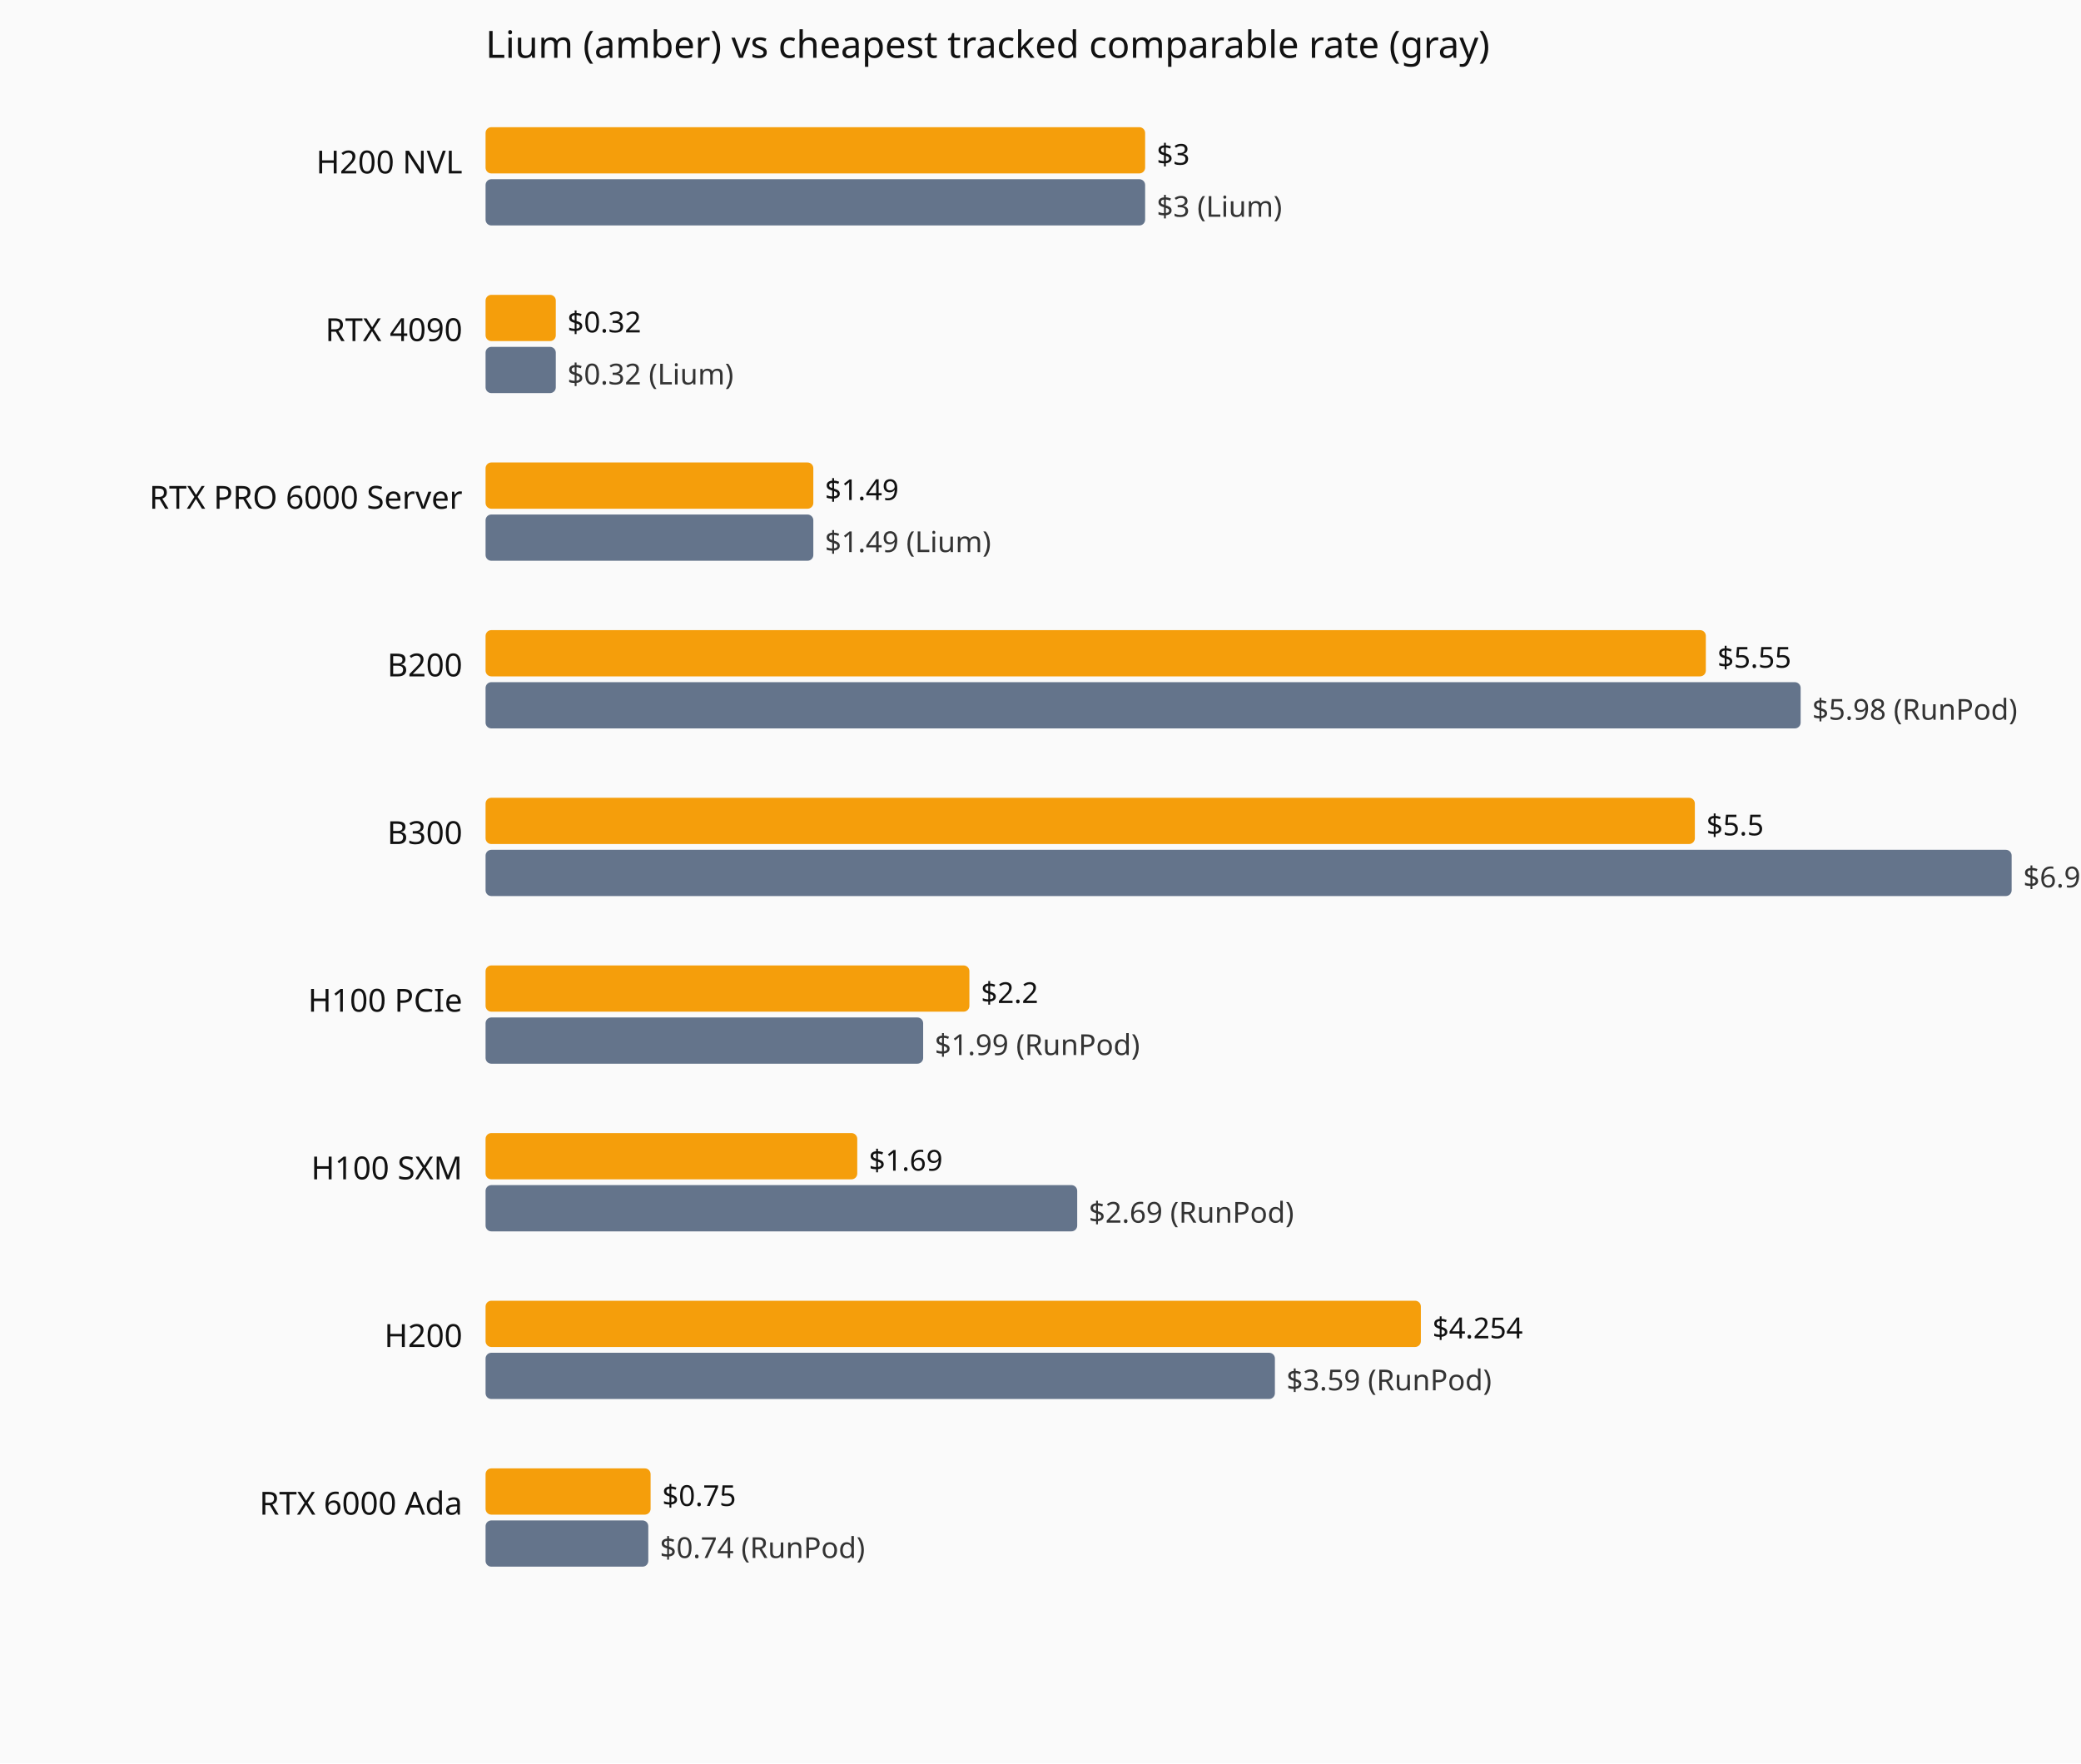
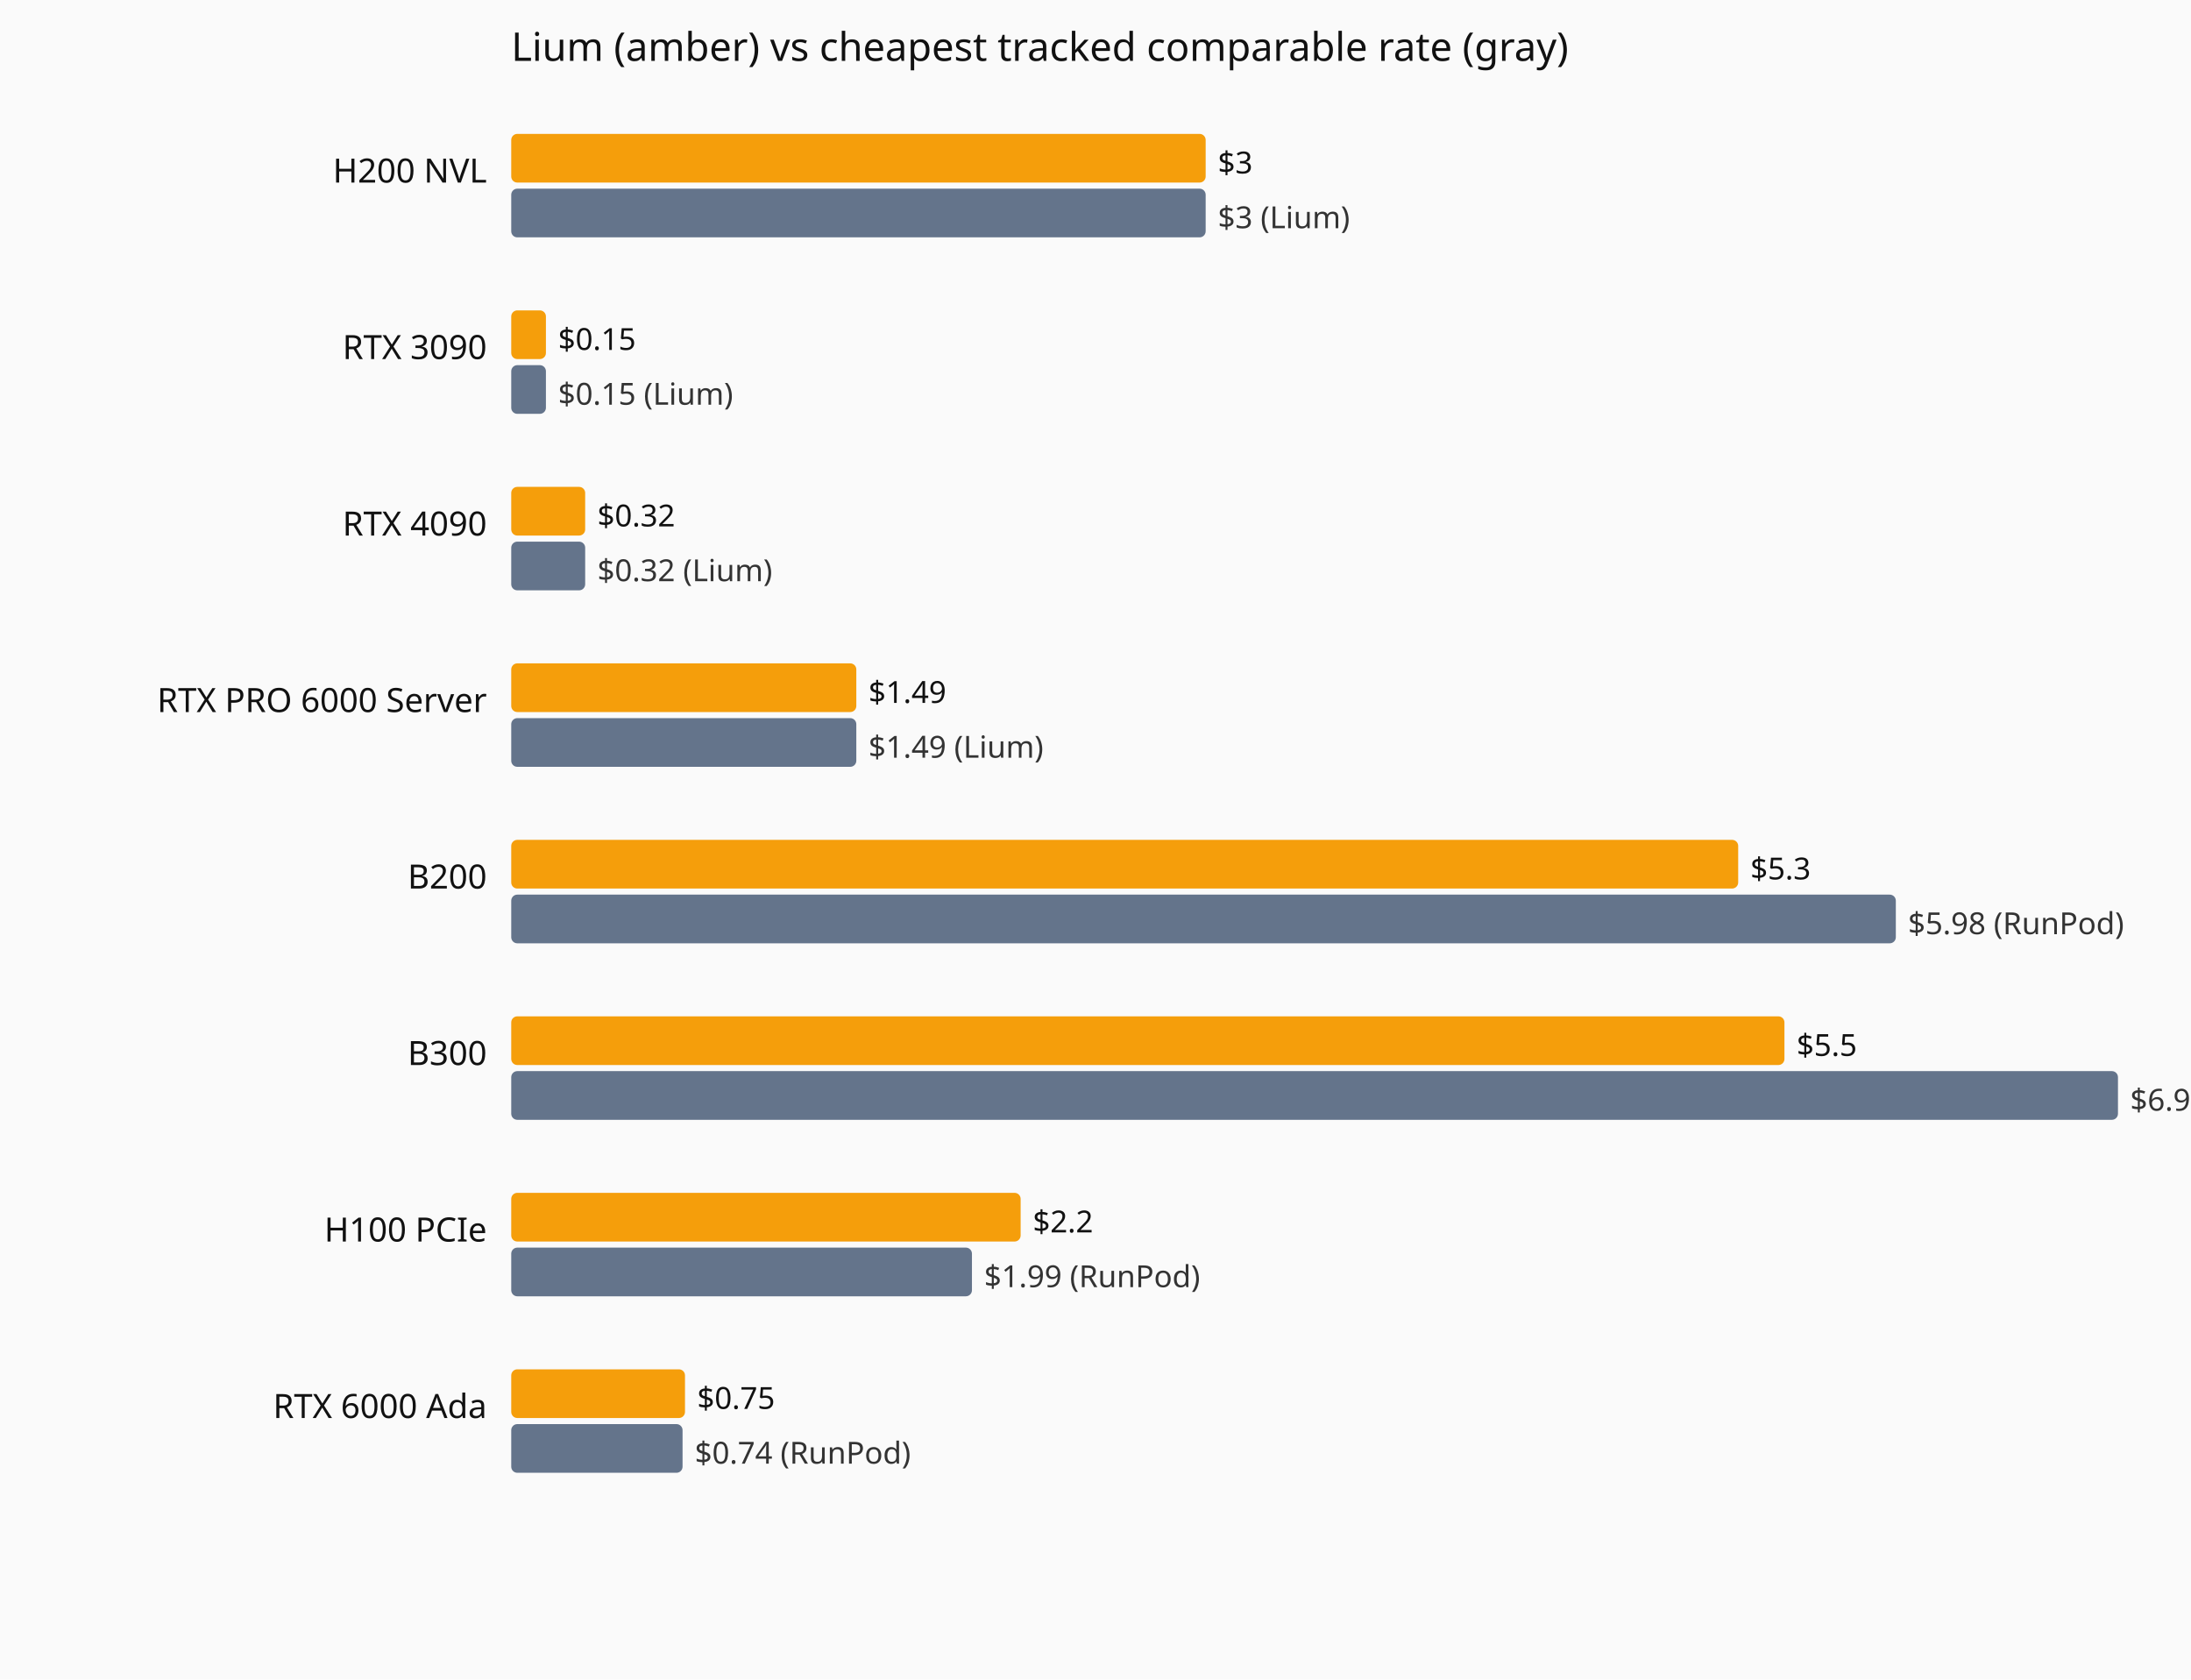
- <svg xmlns="http://www.w3.org/2000/svg" viewBox="0 0 720 610" role="img" aria-label="Current hourly rate versus the cheapest tracked vendor, by GPU model.">
-   <rect width="720" height="610" fill="#fafafa" />
+ <svg xmlns="http://www.w3.org/2000/svg" viewBox="0 0 720 552" role="img" aria-label="Current hourly rate versus the cheapest tracked vendor, by GPU model.">
+   <rect width="720" height="552" fill="#fafafa" />
  <text x="168" y="20" font-family="system-ui,sans-serif" font-size="13" fill="#111">Lium (amber) vs cheapest tracked comparable rate (gray)</text>
  <text x="160" y="60" text-anchor="end" font-family="system-ui,sans-serif" font-size="11" fill="#111">H200 NVL</text>
  <rect x="168" y="44" width="228.2" height="16" fill="#f59e0b" rx="2" />
  <text x="400.2" y="57" font-family="system-ui,sans-serif" font-size="10" fill="#111">$3</text>
  <rect x="168" y="62" width="228.2" height="16" fill="#64748b" rx="2" />
  <text x="400.2" y="75" font-family="system-ui,sans-serif" font-size="10" fill="#333">$3 (Lium)</text>
-   <text x="160" y="118" text-anchor="end" font-family="system-ui,sans-serif" font-size="11" fill="#111">RTX 4090</text>
-   <rect x="168" y="102" width="24.3" height="16" fill="#f59e0b" rx="2" />
-   <text x="196.3" y="115" font-family="system-ui,sans-serif" font-size="10" fill="#111">$0.32</text>
-   <rect x="168" y="120" width="24.3" height="16" fill="#64748b" rx="2" />
-   <text x="196.3" y="133" font-family="system-ui,sans-serif" font-size="10" fill="#333">$0.32 (Lium)</text>
-   <text x="160" y="176" text-anchor="end" font-family="system-ui,sans-serif" font-size="11" fill="#111">RTX PRO 6000 Server</text>
-   <rect x="168" y="160" width="113.4" height="16" fill="#f59e0b" rx="2" />
-   <text x="285.4" y="173" font-family="system-ui,sans-serif" font-size="10" fill="#111">$1.49</text>
-   <rect x="168" y="178" width="113.4" height="16" fill="#64748b" rx="2" />
-   <text x="285.4" y="191" font-family="system-ui,sans-serif" font-size="10" fill="#333">$1.49 (Lium)</text>
-   <text x="160" y="234" text-anchor="end" font-family="system-ui,sans-serif" font-size="11" fill="#111">B200</text>
-   <rect x="168" y="218" width="422.2" height="16" fill="#f59e0b" rx="2" />
-   <text x="594.2" y="231" font-family="system-ui,sans-serif" font-size="10" fill="#111">$5.55</text>
-   <rect x="168" y="236" width="455.0" height="16" fill="#64748b" rx="2" />
-   <text x="627.0" y="249" font-family="system-ui,sans-serif" font-size="10" fill="#333">$5.98 (RunPod)</text>
-   <text x="160" y="292" text-anchor="end" font-family="system-ui,sans-serif" font-size="11" fill="#111">B300</text>
-   <rect x="168" y="276" width="418.4" height="16" fill="#f59e0b" rx="2" />
-   <text x="590.4" y="289" font-family="system-ui,sans-serif" font-size="10" fill="#111">$5.5</text>
-   <rect x="168" y="294" width="528.0" height="16" fill="#64748b" rx="2" />
-   <text x="700.0" y="307" font-family="system-ui,sans-serif" font-size="10" fill="#333">$6.94 (RunPod)</text>
-   <text x="160" y="350" text-anchor="end" font-family="system-ui,sans-serif" font-size="11" fill="#111">H100 PCIe</text>
-   <rect x="168" y="334" width="167.4" height="16" fill="#f59e0b" rx="2" />
-   <text x="339.4" y="347" font-family="system-ui,sans-serif" font-size="10" fill="#111">$2.2</text>
-   <rect x="168" y="352" width="151.4" height="16" fill="#64748b" rx="2" />
-   <text x="323.4" y="365" font-family="system-ui,sans-serif" font-size="10" fill="#333">$1.99 (RunPod)</text>
-   <text x="160" y="408" text-anchor="end" font-family="system-ui,sans-serif" font-size="11" fill="#111">H100 SXM</text>
-   <rect x="168" y="392" width="128.6" height="16" fill="#f59e0b" rx="2" />
-   <text x="300.6" y="405" font-family="system-ui,sans-serif" font-size="10" fill="#111">$1.69</text>
-   <rect x="168" y="410" width="204.7" height="16" fill="#64748b" rx="2" />
-   <text x="376.7" y="423" font-family="system-ui,sans-serif" font-size="10" fill="#333">$2.69 (RunPod)</text>
-   <text x="160" y="466" text-anchor="end" font-family="system-ui,sans-serif" font-size="11" fill="#111">H200</text>
-   <rect x="168" y="450" width="323.6" height="16" fill="#f59e0b" rx="2" />
-   <text x="495.6" y="463" font-family="system-ui,sans-serif" font-size="10" fill="#111">$4.254</text>
-   <rect x="168" y="468" width="273.1" height="16" fill="#64748b" rx="2" />
-   <text x="445.1" y="481" font-family="system-ui,sans-serif" font-size="10" fill="#333">$3.59 (RunPod)</text>
-   <text x="160" y="524" text-anchor="end" font-family="system-ui,sans-serif" font-size="11" fill="#111">RTX 6000 Ada</text>
-   <rect x="168" y="508" width="57.1" height="16" fill="#f59e0b" rx="2" />
-   <text x="229.1" y="521" font-family="system-ui,sans-serif" font-size="10" fill="#111">$0.75</text>
-   <rect x="168" y="526" width="56.3" height="16" fill="#64748b" rx="2" />
-   <text x="228.3" y="539" font-family="system-ui,sans-serif" font-size="10" fill="#333">$0.74 (RunPod)</text>
+   <text x="160" y="118" text-anchor="end" font-family="system-ui,sans-serif" font-size="11" fill="#111">RTX 3090</text>
+   <rect x="168" y="102" width="11.4" height="16" fill="#f59e0b" rx="2" />
+   <text x="183.4" y="115" font-family="system-ui,sans-serif" font-size="10" fill="#111">$0.15</text>
+   <rect x="168" y="120" width="11.4" height="16" fill="#64748b" rx="2" />
+   <text x="183.4" y="133" font-family="system-ui,sans-serif" font-size="10" fill="#333">$0.15 (Lium)</text>
+   <text x="160" y="176" text-anchor="end" font-family="system-ui,sans-serif" font-size="11" fill="#111">RTX 4090</text>
+   <rect x="168" y="160" width="24.3" height="16" fill="#f59e0b" rx="2" />
+   <text x="196.3" y="173" font-family="system-ui,sans-serif" font-size="10" fill="#111">$0.32</text>
+   <rect x="168" y="178" width="24.3" height="16" fill="#64748b" rx="2" />
+   <text x="196.3" y="191" font-family="system-ui,sans-serif" font-size="10" fill="#333">$0.32 (Lium)</text>
+   <text x="160" y="234" text-anchor="end" font-family="system-ui,sans-serif" font-size="11" fill="#111">RTX PRO 6000 Server</text>
+   <rect x="168" y="218" width="113.4" height="16" fill="#f59e0b" rx="2" />
+   <text x="285.4" y="231" font-family="system-ui,sans-serif" font-size="10" fill="#111">$1.49</text>
+   <rect x="168" y="236" width="113.4" height="16" fill="#64748b" rx="2" />
+   <text x="285.4" y="249" font-family="system-ui,sans-serif" font-size="10" fill="#333">$1.49 (Lium)</text>
+   <text x="160" y="292" text-anchor="end" font-family="system-ui,sans-serif" font-size="11" fill="#111">B200</text>
+   <rect x="168" y="276" width="403.2" height="16" fill="#f59e0b" rx="2" />
+   <text x="575.2" y="289" font-family="system-ui,sans-serif" font-size="10" fill="#111">$5.3</text>
+   <rect x="168" y="294" width="455.0" height="16" fill="#64748b" rx="2" />
+   <text x="627.0" y="307" font-family="system-ui,sans-serif" font-size="10" fill="#333">$5.98 (RunPod)</text>
+   <text x="160" y="350" text-anchor="end" font-family="system-ui,sans-serif" font-size="11" fill="#111">B300</text>
+   <rect x="168" y="334" width="418.4" height="16" fill="#f59e0b" rx="2" />
+   <text x="590.4" y="347" font-family="system-ui,sans-serif" font-size="10" fill="#111">$5.5</text>
+   <rect x="168" y="352" width="528.0" height="16" fill="#64748b" rx="2" />
+   <text x="700.0" y="365" font-family="system-ui,sans-serif" font-size="10" fill="#333">$6.94 (RunPod)</text>
+   <text x="160" y="408" text-anchor="end" font-family="system-ui,sans-serif" font-size="11" fill="#111">H100 PCIe</text>
+   <rect x="168" y="392" width="167.4" height="16" fill="#f59e0b" rx="2" />
+   <text x="339.4" y="405" font-family="system-ui,sans-serif" font-size="10" fill="#111">$2.2</text>
+   <rect x="168" y="410" width="151.4" height="16" fill="#64748b" rx="2" />
+   <text x="323.4" y="423" font-family="system-ui,sans-serif" font-size="10" fill="#333">$1.99 (RunPod)</text>
+   <text x="160" y="466" text-anchor="end" font-family="system-ui,sans-serif" font-size="11" fill="#111">RTX 6000 Ada</text>
+   <rect x="168" y="450" width="57.1" height="16" fill="#f59e0b" rx="2" />
+   <text x="229.1" y="463" font-family="system-ui,sans-serif" font-size="10" fill="#111">$0.75</text>
+   <rect x="168" y="468" width="56.3" height="16" fill="#64748b" rx="2" />
+   <text x="228.3" y="481" font-family="system-ui,sans-serif" font-size="10" fill="#333">$0.74 (RunPod)</text>
</svg>
